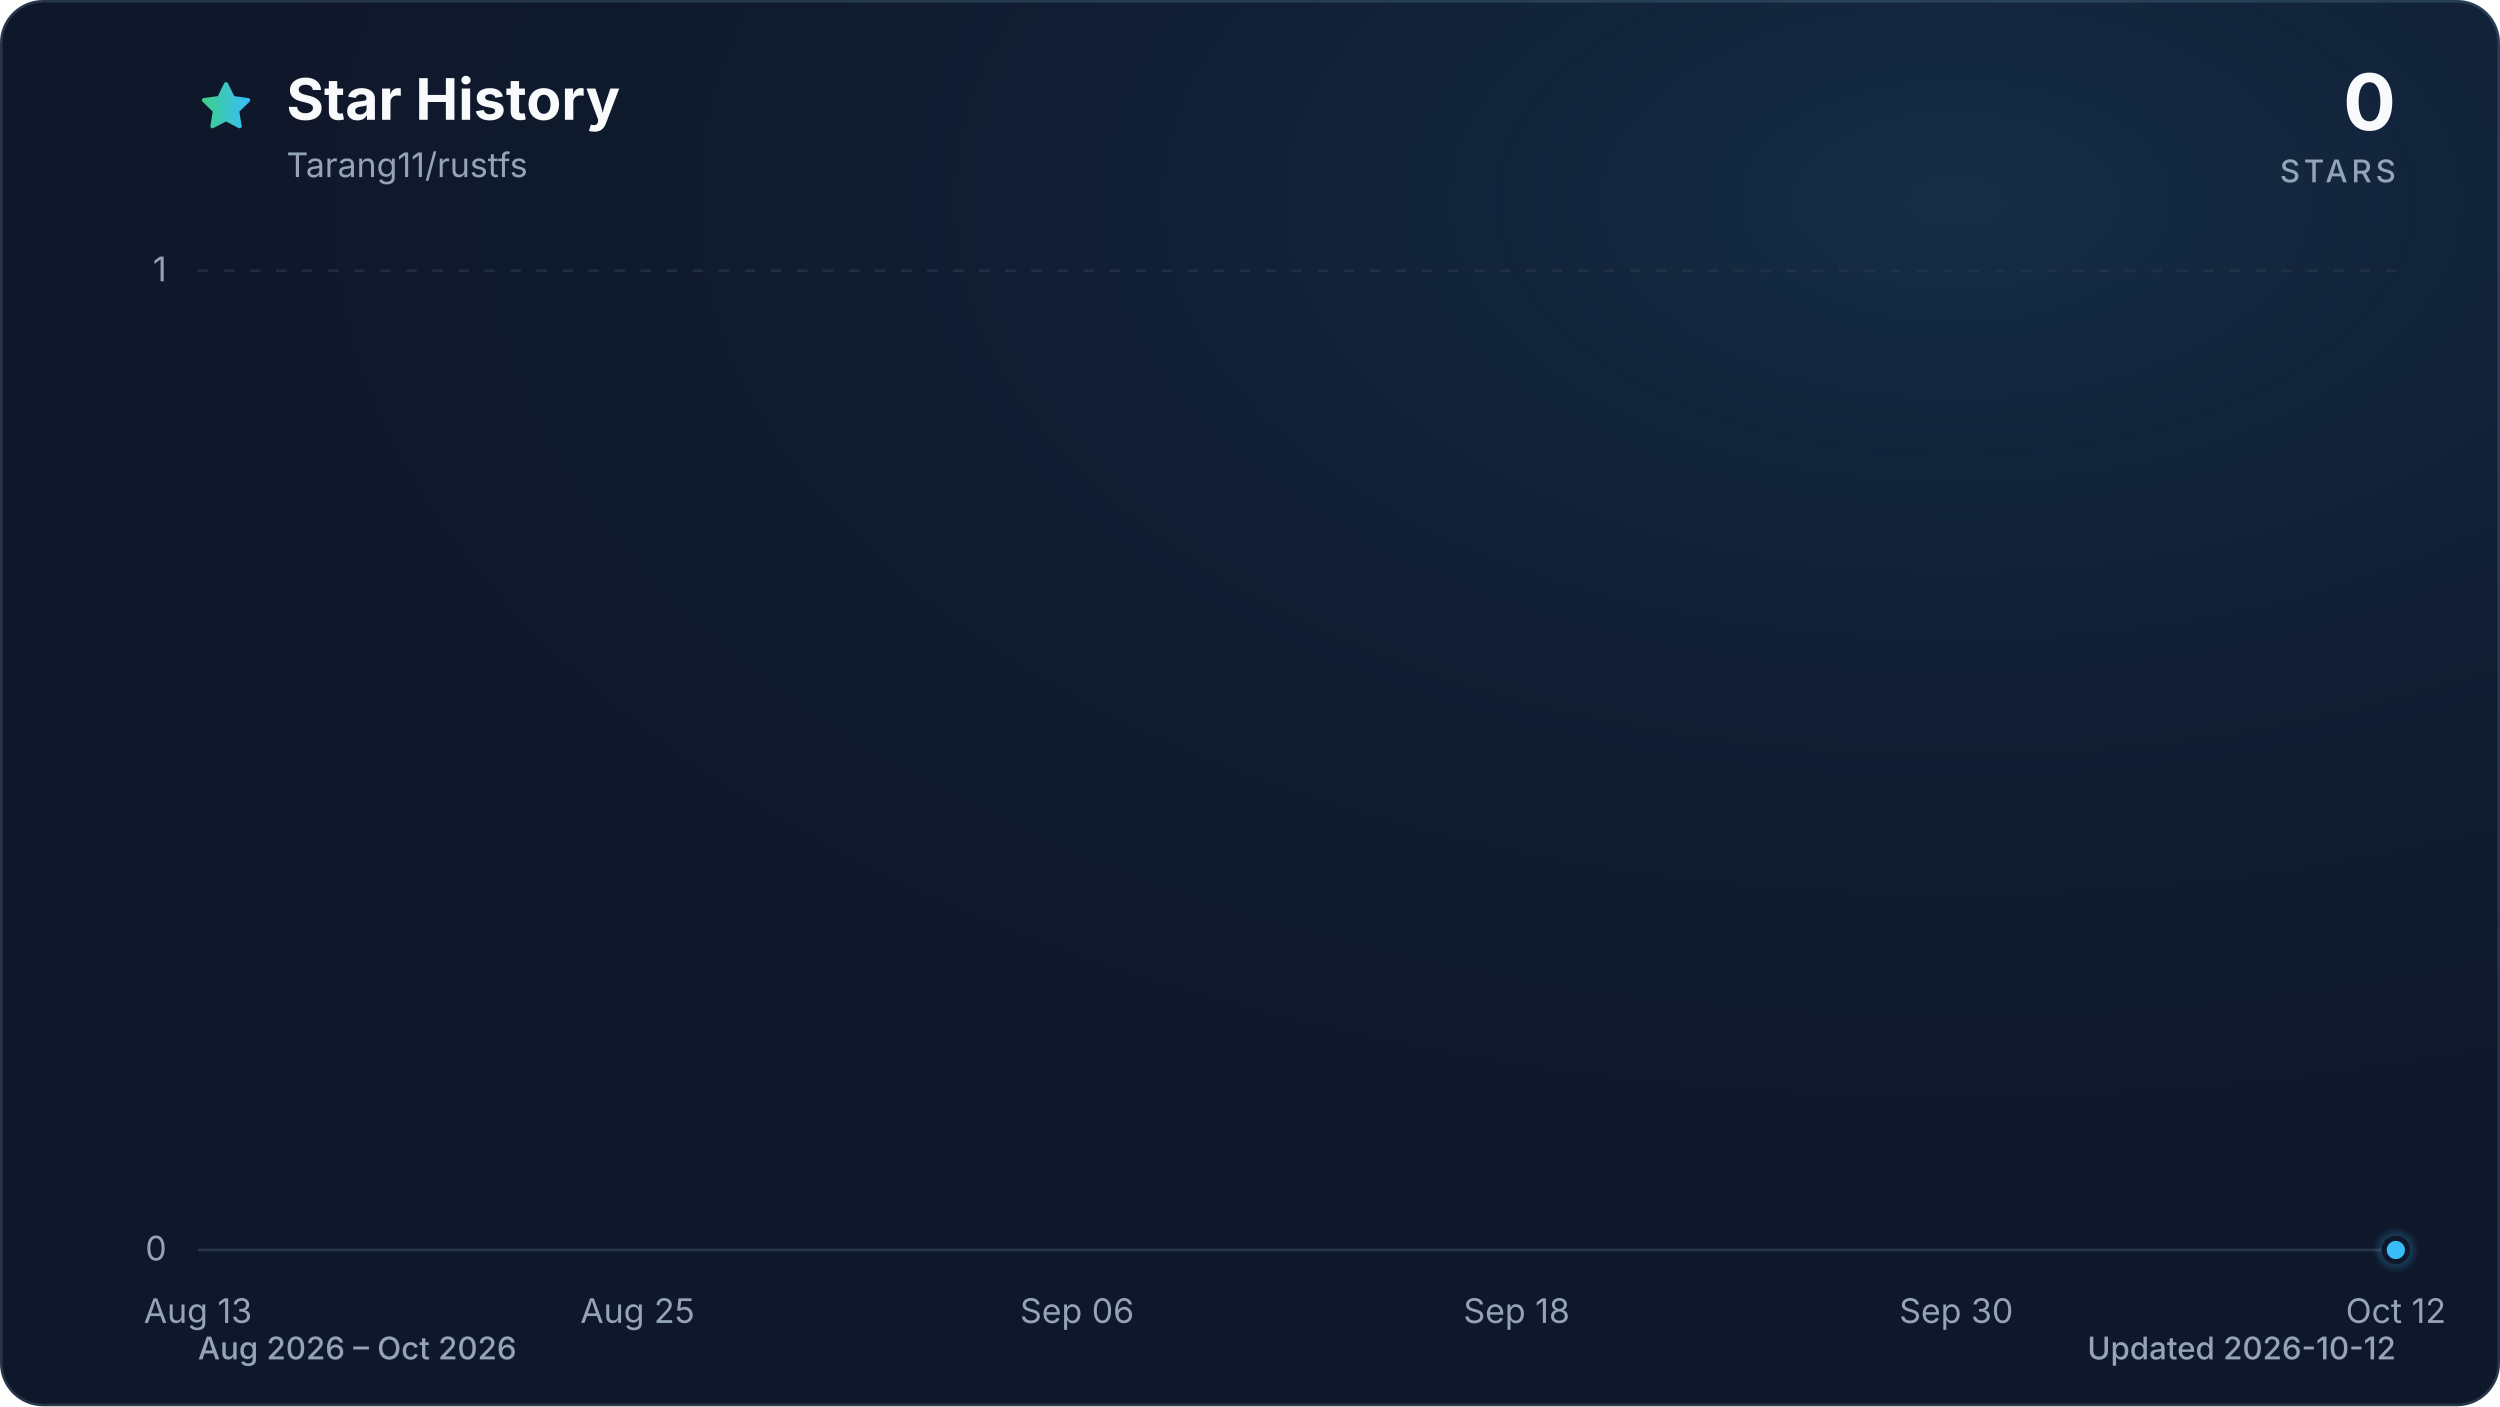
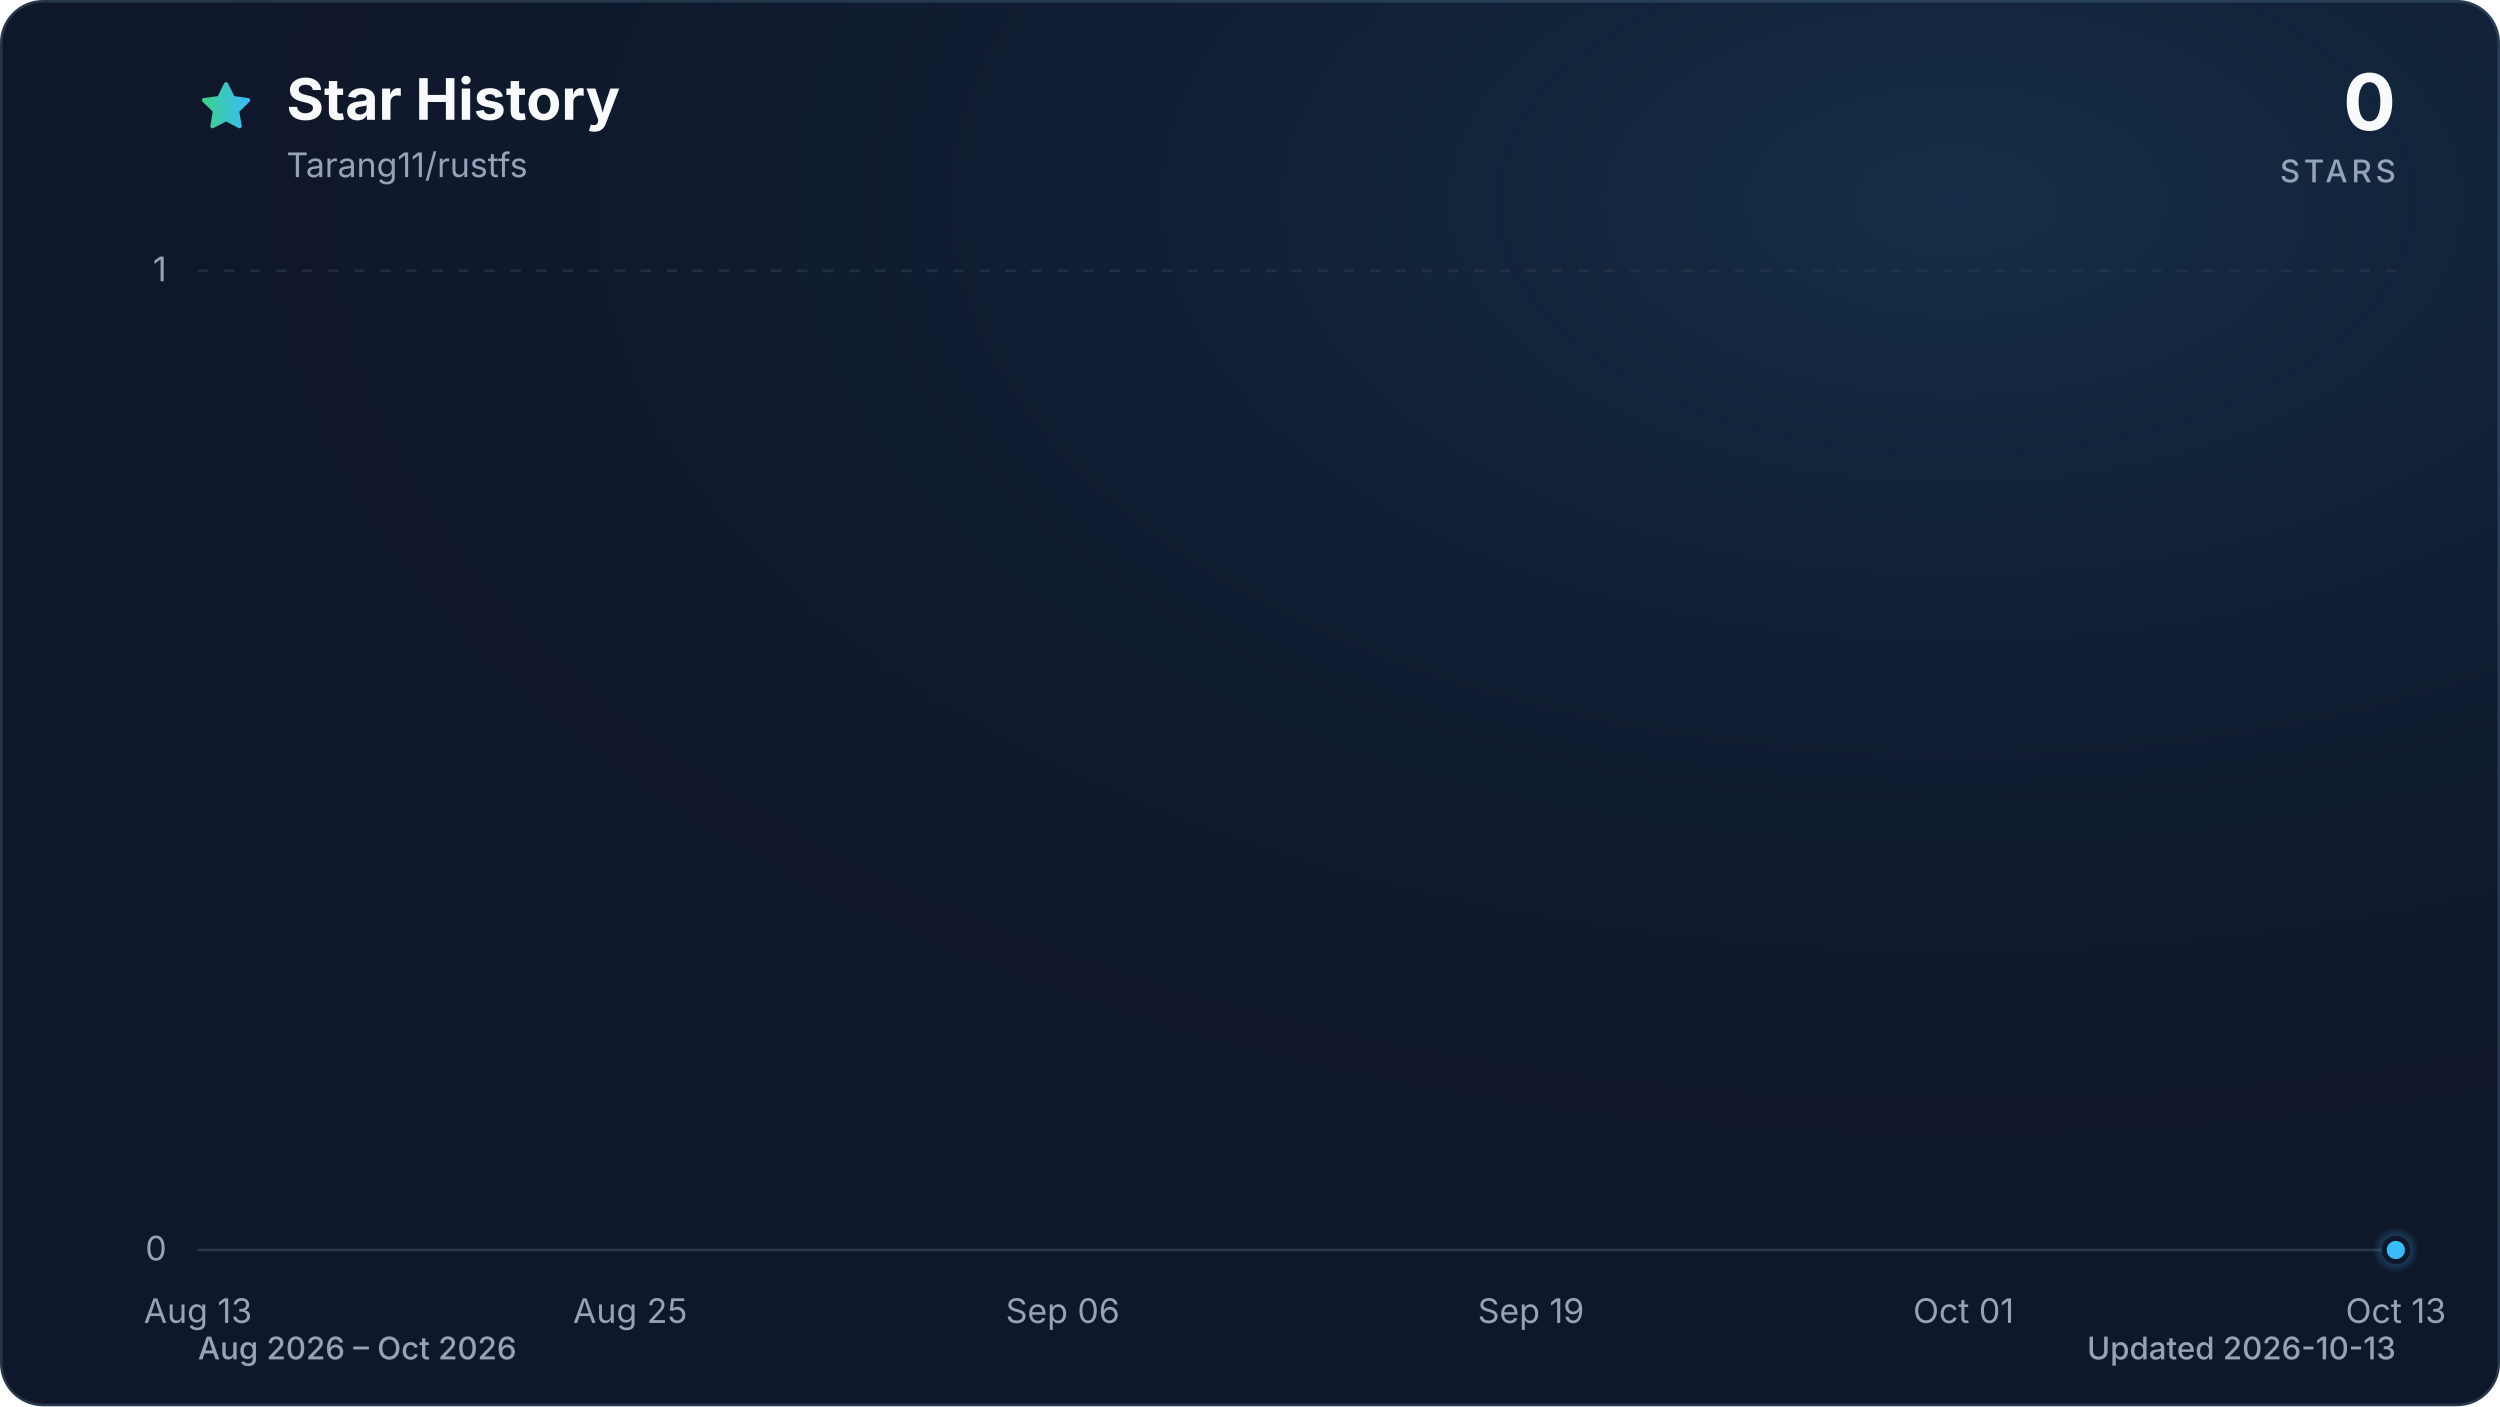
<svg xmlns="http://www.w3.org/2000/svg" viewBox="0 0 960 540" role="img" aria-labelledby="title description" data-style="gradient" data-variant="glow" data-animated="true">
  <defs>
    <linearGradient id="trend" x1="0" y1="0" x2="1" y2="0">
      <stop offset="0%" stop-color="#3ecf8e" />
      <stop offset="100%" stop-color="#38bdf8" />
    </linearGradient>
    <linearGradient id="area" x1="0" y1="0" x2="0" y2="1">
      <stop offset="0%" stop-color="#3ecf8e" stop-opacity="0.30" />
      <stop offset="55%" stop-color="#38bdf8" stop-opacity="0.10" />
      <stop offset="100%" stop-color="#38bdf8" stop-opacity="0.01" />
    </linearGradient>
    <radialGradient id="marker-halo" cx="50%" cy="50%" r="50%">
      <stop offset="0%" stop-color="#38bdf8" stop-opacity="0.55" />
      <stop offset="100%" stop-color="#38bdf8" stop-opacity="0" />
    </radialGradient>
    <radialGradient id="surface-glow" cx="78%" cy="14%" r="80%">
      <stop offset="0%" stop-color="#38bdf8" stop-opacity="0.14" />
      <stop offset="100%" stop-color="#0f172a" stop-opacity="0" />
    </radialGradient>
    <filter id="trend-glow" x="-20%" y="-20%" width="140%" height="140%">
      <feGaussianBlur stdDeviation="7" />
    </filter>
  </defs>
  <style>
.trend-enter{transform-box:fill-box;transform-origin:center;animation:trend-enter 520ms cubic-bezier(0.16,1,0.3,1)}
.marker-enter{transform-box:fill-box;transform-origin:center;animation:marker-enter 320ms cubic-bezier(0.16,1,0.3,1) 200ms both}
.marker-pulse{transform-box:fill-box;transform-origin:center;animation:marker-pulse 2.6s ease-out infinite}
@keyframes trend-enter{from{opacity:.35;transform:translateY(10px)}to{opacity:1;transform:translateY(0)}}
@keyframes marker-enter{from{opacity:0;transform:scale(.4)}to{opacity:1;transform:scale(1)}}
@keyframes marker-pulse{0%{opacity:.5;transform:scale(.7)}70%,100%{opacity:0;transform:scale(2.1)}}
@media (prefers-reduced-motion:reduce){.trend-enter,.marker-enter,.marker-pulse{animation:none!important}}
@media (prefers-reduced-motion:reduce){.marker-pulse{opacity:0}}
</style>
  <rect x="0.5" y="0.5" width="959" height="539" fill="#0f172a" stroke="#27364a" stroke-width="1" rx="16" />
  <rect width="960" height="540" fill="url(#surface-glow)" rx="16" />
  <path d="M12 2.6l2.9 5.9 6.5.9-4.7 4.6 1.1 6.5-5.8-3-5.8 3 1.1-6.5-4.7-4.6 6.5-.9L12 2.6Z" transform="translate(76 30) scale(.9)" fill="url(#trend)" stroke="url(#trend)" stroke-width="1.8" stroke-linejoin="round" aria-hidden="true" />
  <text x="110" y="46" fill="#f8fafc" font-family="ui-sans-serif, system-ui, -apple-system, BlinkMacSystemFont, 'Segoe UI', sans-serif" font-size="22" font-weight="700">Star History</text>
  <text x="110" y="68" fill="#94a3b8" font-family="ui-sans-serif, system-ui, -apple-system, BlinkMacSystemFont, 'Segoe UI', sans-serif" font-size="13">Tarang11/rustfs</text>
  <text x="920" y="50" fill="#f8fafc" font-family="ui-sans-serif, system-ui, -apple-system, BlinkMacSystemFont, 'Segoe UI', sans-serif" font-size="30" font-weight="700" text-anchor="end">0</text>
  <text x="920" y="70" fill="#94a3b8" font-family="ui-sans-serif, system-ui, -apple-system, BlinkMacSystemFont, 'Segoe UI', sans-serif" font-size="12" font-weight="500" letter-spacing="1.5" text-anchor="end">STARS</text>
  <line x1="76" y1="480.0" x2="920" y2="480.0" stroke="#27364a" stroke-width="1" stroke-dasharray="0" opacity="1" />
  <text x="64" y="484.0" fill="#94a3b8" font-family="ui-sans-serif, system-ui, -apple-system, BlinkMacSystemFont, 'Segoe UI', sans-serif" font-size="13" text-anchor="end">0</text>
  <line x1="76" y1="104.0" x2="920" y2="104.0" stroke="#27364a" stroke-width="1" stroke-dasharray="4 6" opacity="0.7" />
  <text x="64" y="108.0" fill="#94a3b8" font-family="ui-sans-serif, system-ui, -apple-system, BlinkMacSystemFont, 'Segoe UI', sans-serif" font-size="13" text-anchor="end">1</text>
  <text x="76.0" y="508" fill="#94a3b8" font-family="ui-sans-serif, system-ui, -apple-system, BlinkMacSystemFont, 'Segoe UI', sans-serif" font-size="13" text-anchor="middle">Aug 13</text>
-   <text x="244.8" y="508" fill="#94a3b8" font-family="ui-sans-serif, system-ui, -apple-system, BlinkMacSystemFont, 'Segoe UI', sans-serif" font-size="13" text-anchor="middle">Aug 25</text>
-   <text x="413.6" y="508" fill="#94a3b8" font-family="ui-sans-serif, system-ui, -apple-system, BlinkMacSystemFont, 'Segoe UI', sans-serif" font-size="13" text-anchor="middle">Sep 06</text>
-   <text x="582.4" y="508" fill="#94a3b8" font-family="ui-sans-serif, system-ui, -apple-system, BlinkMacSystemFont, 'Segoe UI', sans-serif" font-size="13" text-anchor="middle">Sep 18</text>
-   <text x="751.2" y="508" fill="#94a3b8" font-family="ui-sans-serif, system-ui, -apple-system, BlinkMacSystemFont, 'Segoe UI', sans-serif" font-size="13" text-anchor="middle">Sep 30</text>
-   <text x="920.0" y="508" fill="#94a3b8" font-family="ui-sans-serif, system-ui, -apple-system, BlinkMacSystemFont, 'Segoe UI', sans-serif" font-size="13" text-anchor="middle">Oct 12</text>
+   <text x="242.0" y="508" fill="#94a3b8" font-family="ui-sans-serif, system-ui, -apple-system, BlinkMacSystemFont, 'Segoe UI', sans-serif" font-size="13" text-anchor="middle">Aug 25</text>
+   <text x="408.1" y="508" fill="#94a3b8" font-family="ui-sans-serif, system-ui, -apple-system, BlinkMacSystemFont, 'Segoe UI', sans-serif" font-size="13" text-anchor="middle">Sep 06</text>
+   <text x="587.9" y="508" fill="#94a3b8" font-family="ui-sans-serif, system-ui, -apple-system, BlinkMacSystemFont, 'Segoe UI', sans-serif" font-size="13" text-anchor="middle">Sep 19</text>
+   <text x="754.0" y="508" fill="#94a3b8" font-family="ui-sans-serif, system-ui, -apple-system, BlinkMacSystemFont, 'Segoe UI', sans-serif" font-size="13" text-anchor="middle">Oct 01</text>
+   <text x="920.0" y="508" fill="#94a3b8" font-family="ui-sans-serif, system-ui, -apple-system, BlinkMacSystemFont, 'Segoe UI', sans-serif" font-size="13" text-anchor="middle">Oct 13</text>
  <g class="trend-enter">
-     <path d="M 76.0 480.0 C 80.7 480.0, 85.4 480.0, 90.1 480.0 C 94.8 480.0, 99.4 480.0, 104.1 480.0 C 108.8 480.0, 113.5 480.0, 118.2 480.0 C 122.9 480.0, 127.6 480.0, 132.3 480.0 C 137.0 480.0, 141.6 480.0, 146.3 480.0 C 151.0 480.0, 155.7 480.0, 160.4 480.0 C 165.1 480.0, 169.8 480.0, 174.5 480.0 C 179.2 480.0, 183.8 480.0, 188.5 480.0 C 193.2 480.0, 197.9 480.0, 202.6 480.0 C 207.3 480.0, 212.0 480.0, 216.7 480.0 C 221.4 480.0, 226.0 480.0, 230.7 480.0 C 235.4 480.0, 240.1 480.0, 244.8 480.0 C 249.5 480.0, 254.2 480.0, 258.9 480.0 C 263.6 480.0, 268.2 480.0, 272.9 480.0 C 277.6 480.0, 282.3 480.0, 287.0 480.0 C 291.7 480.0, 296.4 480.0, 301.1 480.0 C 305.8 480.0, 310.4 480.0, 315.1 480.0 C 319.8 480.0, 324.5 480.0, 329.2 480.0 C 333.9 480.0, 338.6 480.0, 343.3 480.0 C 348.0 480.0, 352.6 480.0, 357.3 480.0 C 362.0 480.0, 366.7 480.0, 371.4 480.0 C 376.1 480.0, 380.8 480.0, 385.5 480.0 C 390.2 480.0, 394.8 480.0, 399.5 480.0 C 404.2 480.0, 408.9 480.0, 413.6 480.0 C 418.3 480.0, 423.0 480.0, 427.7 480.0 C 432.4 480.0, 437.0 480.0, 441.7 480.0 C 446.4 480.0, 451.1 480.0, 455.8 480.0 C 460.5 480.0, 465.2 480.0, 469.9 480.0 C 474.6 480.0, 479.2 480.0, 483.9 480.0 C 488.6 480.0, 493.3 480.0, 498.0 480.0 C 502.7 480.0, 507.4 480.0, 512.1 480.0 C 516.8 480.0, 521.4 480.0, 526.1 480.0 C 530.8 480.0, 535.5 480.0, 540.2 480.0 C 544.9 480.0, 549.6 480.0, 554.3 480.0 C 559.0 480.0, 563.6 480.0, 568.3 480.0 C 573.0 480.0, 577.7 480.0, 582.4 480.0 C 587.1 480.0, 591.8 480.0, 596.5 480.0 C 601.2 480.0, 605.8 480.0, 610.5 480.0 C 615.2 480.0, 619.9 480.0, 624.6 480.0 C 629.3 480.0, 634.0 480.0, 638.7 480.0 C 643.4 480.0, 648.0 480.0, 652.7 480.0 C 657.4 480.0, 662.1 480.0, 666.8 480.0 C 671.5 480.0, 676.2 480.0, 680.9 480.0 C 685.6 480.0, 690.2 480.0, 694.9 480.0 C 699.6 480.0, 704.3 480.0, 709.0 480.0 C 713.7 480.0, 718.4 480.0, 723.1 480.0 C 727.8 480.0, 732.4 480.0, 737.1 480.0 C 741.8 480.0, 746.5 480.0, 751.2 480.0 C 755.9 480.0, 760.6 480.0, 765.3 480.0 C 770.0 480.0, 774.6 480.0, 779.3 480.0 C 784.0 480.0, 788.7 480.0, 793.4 480.0 C 798.1 480.0, 802.8 480.0, 807.5 480.0 C 812.2 480.0, 816.8 480.0, 821.5 480.0 C 826.2 480.0, 830.9 480.0, 835.6 480.0 C 840.3 480.0, 845.0 480.0, 849.7 480.0 C 854.4 480.0, 859.0 480.0, 863.7 480.0 C 868.4 480.0, 873.1 480.0, 877.8 480.0 C 882.5 480.0, 887.2 480.0, 891.9 480.0 C 896.6 480.0, 901.2 480.0, 905.9 480.0 C 910.6 480.0, 915.3 480.0, 920.0 480.0 L 920.0 480.0 L 76.0 480.0 Z" fill="url(#area)" />
-     <path d="M 76.0 480.0 C 80.7 480.0, 85.4 480.0, 90.1 480.0 C 94.8 480.0, 99.4 480.0, 104.1 480.0 C 108.8 480.0, 113.5 480.0, 118.2 480.0 C 122.9 480.0, 127.6 480.0, 132.3 480.0 C 137.0 480.0, 141.6 480.0, 146.3 480.0 C 151.0 480.0, 155.7 480.0, 160.4 480.0 C 165.1 480.0, 169.8 480.0, 174.5 480.0 C 179.2 480.0, 183.8 480.0, 188.5 480.0 C 193.2 480.0, 197.9 480.0, 202.6 480.0 C 207.3 480.0, 212.0 480.0, 216.7 480.0 C 221.4 480.0, 226.0 480.0, 230.7 480.0 C 235.4 480.0, 240.1 480.0, 244.8 480.0 C 249.5 480.0, 254.2 480.0, 258.9 480.0 C 263.6 480.0, 268.2 480.0, 272.9 480.0 C 277.6 480.0, 282.3 480.0, 287.0 480.0 C 291.7 480.0, 296.4 480.0, 301.1 480.0 C 305.8 480.0, 310.4 480.0, 315.1 480.0 C 319.8 480.0, 324.5 480.0, 329.2 480.0 C 333.9 480.0, 338.6 480.0, 343.3 480.0 C 348.0 480.0, 352.6 480.0, 357.3 480.0 C 362.0 480.0, 366.7 480.0, 371.4 480.0 C 376.1 480.0, 380.8 480.0, 385.5 480.0 C 390.2 480.0, 394.8 480.0, 399.5 480.0 C 404.2 480.0, 408.9 480.0, 413.6 480.0 C 418.3 480.0, 423.0 480.0, 427.7 480.0 C 432.4 480.0, 437.0 480.0, 441.7 480.0 C 446.4 480.0, 451.1 480.0, 455.8 480.0 C 460.5 480.0, 465.2 480.0, 469.9 480.0 C 474.6 480.0, 479.2 480.0, 483.9 480.0 C 488.6 480.0, 493.3 480.0, 498.0 480.0 C 502.7 480.0, 507.4 480.0, 512.1 480.0 C 516.8 480.0, 521.4 480.0, 526.1 480.0 C 530.8 480.0, 535.5 480.0, 540.2 480.0 C 544.9 480.0, 549.6 480.0, 554.3 480.0 C 559.0 480.0, 563.6 480.0, 568.3 480.0 C 573.0 480.0, 577.7 480.0, 582.4 480.0 C 587.1 480.0, 591.8 480.0, 596.5 480.0 C 601.2 480.0, 605.8 480.0, 610.5 480.0 C 615.2 480.0, 619.9 480.0, 624.6 480.0 C 629.3 480.0, 634.0 480.0, 638.7 480.0 C 643.4 480.0, 648.0 480.0, 652.7 480.0 C 657.4 480.0, 662.1 480.0, 666.8 480.0 C 671.5 480.0, 676.2 480.0, 680.9 480.0 C 685.6 480.0, 690.2 480.0, 694.9 480.0 C 699.6 480.0, 704.3 480.0, 709.0 480.0 C 713.7 480.0, 718.4 480.0, 723.1 480.0 C 727.8 480.0, 732.4 480.0, 737.1 480.0 C 741.8 480.0, 746.5 480.0, 751.2 480.0 C 755.9 480.0, 760.6 480.0, 765.3 480.0 C 770.0 480.0, 774.6 480.0, 779.3 480.0 C 784.0 480.0, 788.7 480.0, 793.4 480.0 C 798.1 480.0, 802.8 480.0, 807.5 480.0 C 812.2 480.0, 816.8 480.0, 821.5 480.0 C 826.2 480.0, 830.9 480.0, 835.6 480.0 C 840.3 480.0, 845.0 480.0, 849.7 480.0 C 854.4 480.0, 859.0 480.0, 863.7 480.0 C 868.4 480.0, 873.1 480.0, 877.8 480.0 C 882.5 480.0, 887.2 480.0, 891.9 480.0 C 896.6 480.0, 901.2 480.0, 905.9 480.0 C 910.6 480.0, 915.3 480.0, 920.0 480.0" fill="none" stroke="url(#trend)" stroke-width="12" stroke-linecap="round" stroke-linejoin="round" opacity="0.16" filter="url(#trend-glow)" />
-     <path d="M 76.0 480.0 C 80.7 480.0, 85.4 480.0, 90.1 480.0 C 94.8 480.0, 99.4 480.0, 104.1 480.0 C 108.8 480.0, 113.5 480.0, 118.2 480.0 C 122.9 480.0, 127.6 480.0, 132.3 480.0 C 137.0 480.0, 141.6 480.0, 146.3 480.0 C 151.0 480.0, 155.7 480.0, 160.4 480.0 C 165.1 480.0, 169.8 480.0, 174.5 480.0 C 179.2 480.0, 183.8 480.0, 188.5 480.0 C 193.2 480.0, 197.9 480.0, 202.6 480.0 C 207.3 480.0, 212.0 480.0, 216.7 480.0 C 221.4 480.0, 226.0 480.0, 230.7 480.0 C 235.4 480.0, 240.1 480.0, 244.8 480.0 C 249.5 480.0, 254.2 480.0, 258.9 480.0 C 263.6 480.0, 268.2 480.0, 272.9 480.0 C 277.6 480.0, 282.3 480.0, 287.0 480.0 C 291.7 480.0, 296.4 480.0, 301.1 480.0 C 305.8 480.0, 310.4 480.0, 315.1 480.0 C 319.8 480.0, 324.5 480.0, 329.2 480.0 C 333.9 480.0, 338.6 480.0, 343.3 480.0 C 348.0 480.0, 352.6 480.0, 357.3 480.0 C 362.0 480.0, 366.7 480.0, 371.4 480.0 C 376.1 480.0, 380.8 480.0, 385.5 480.0 C 390.2 480.0, 394.8 480.0, 399.5 480.0 C 404.2 480.0, 408.9 480.0, 413.6 480.0 C 418.3 480.0, 423.0 480.0, 427.7 480.0 C 432.4 480.0, 437.0 480.0, 441.7 480.0 C 446.4 480.0, 451.1 480.0, 455.8 480.0 C 460.5 480.0, 465.2 480.0, 469.9 480.0 C 474.6 480.0, 479.2 480.0, 483.9 480.0 C 488.6 480.0, 493.3 480.0, 498.0 480.0 C 502.7 480.0, 507.4 480.0, 512.1 480.0 C 516.8 480.0, 521.4 480.0, 526.1 480.0 C 530.8 480.0, 535.5 480.0, 540.2 480.0 C 544.9 480.0, 549.6 480.0, 554.3 480.0 C 559.0 480.0, 563.6 480.0, 568.3 480.0 C 573.0 480.0, 577.7 480.0, 582.4 480.0 C 587.1 480.0, 591.8 480.0, 596.5 480.0 C 601.2 480.0, 605.8 480.0, 610.5 480.0 C 615.2 480.0, 619.9 480.0, 624.6 480.0 C 629.3 480.0, 634.0 480.0, 638.7 480.0 C 643.4 480.0, 648.0 480.0, 652.7 480.0 C 657.4 480.0, 662.1 480.0, 666.8 480.0 C 671.5 480.0, 676.2 480.0, 680.9 480.0 C 685.6 480.0, 690.2 480.0, 694.9 480.0 C 699.6 480.0, 704.3 480.0, 709.0 480.0 C 713.7 480.0, 718.4 480.0, 723.1 480.0 C 727.8 480.0, 732.4 480.0, 737.1 480.0 C 741.8 480.0, 746.5 480.0, 751.2 480.0 C 755.9 480.0, 760.6 480.0, 765.3 480.0 C 770.0 480.0, 774.6 480.0, 779.3 480.0 C 784.0 480.0, 788.7 480.0, 793.4 480.0 C 798.1 480.0, 802.8 480.0, 807.5 480.0 C 812.2 480.0, 816.8 480.0, 821.5 480.0 C 826.2 480.0, 830.9 480.0, 835.6 480.0 C 840.3 480.0, 845.0 480.0, 849.7 480.0 C 854.4 480.0, 859.0 480.0, 863.7 480.0 C 868.4 480.0, 873.1 480.0, 877.8 480.0 C 882.5 480.0, 887.2 480.0, 891.9 480.0 C 896.6 480.0, 901.2 480.0, 905.9 480.0 C 910.6 480.0, 915.3 480.0, 920.0 480.0" fill="none" stroke="url(#trend)" stroke-width="3" stroke-linecap="round" stroke-linejoin="round" />
+     <path d="M 76.0 480.0 C 80.6 480.0, 85.2 480.0, 89.8 480.0 C 94.4 480.0, 99.1 480.0, 103.7 480.0 C 108.3 480.0, 112.9 480.0, 117.5 480.0 C 122.1 480.0, 126.7 480.0, 131.3 480.0 C 136.0 480.0, 140.6 480.0, 145.2 480.0 C 149.8 480.0, 154.4 480.0, 159.0 480.0 C 163.6 480.0, 168.2 480.0, 172.9 480.0 C 177.5 480.0, 182.1 480.0, 186.7 480.0 C 191.3 480.0, 195.9 480.0, 200.5 480.0 C 205.1 480.0, 209.7 480.0, 214.4 480.0 C 219.0 480.0, 223.6 480.0, 228.2 480.0 C 232.8 480.0, 237.4 480.0, 242.0 480.0 C 246.6 480.0, 251.3 480.0, 255.9 480.0 C 260.5 480.0, 265.1 480.0, 269.7 480.0 C 274.3 480.0, 278.9 480.0, 283.5 480.0 C 288.2 480.0, 292.8 480.0, 297.4 480.0 C 302.0 480.0, 306.6 480.0, 311.2 480.0 C 315.8 480.0, 320.4 480.0, 325.0 480.0 C 329.7 480.0, 334.3 480.0, 338.9 480.0 C 343.5 480.0, 348.1 480.0, 352.7 480.0 C 357.3 480.0, 361.9 480.0, 366.6 480.0 C 371.2 480.0, 375.8 480.0, 380.4 480.0 C 385.0 480.0, 389.6 480.0, 394.2 480.0 C 398.8 480.0, 403.5 480.0, 408.1 480.0 C 412.7 480.0, 417.3 480.0, 421.9 480.0 C 426.5 480.0, 431.1 480.0, 435.7 480.0 C 440.3 480.0, 445.0 480.0, 449.6 480.0 C 454.2 480.0, 458.8 480.0, 463.4 480.0 C 468.0 480.0, 472.6 480.0, 477.2 480.0 C 481.9 480.0, 486.5 480.0, 491.1 480.0 C 495.7 480.0, 500.3 480.0, 504.9 480.0 C 509.5 480.0, 514.1 480.0, 518.8 480.0 C 523.4 480.0, 528.0 480.0, 532.6 480.0 C 537.2 480.0, 541.8 480.0, 546.4 480.0 C 551.0 480.0, 555.7 480.0, 560.3 480.0 C 564.9 480.0, 569.5 480.0, 574.1 480.0 C 578.7 480.0, 583.3 480.0, 587.9 480.0 C 592.5 480.0, 597.2 480.0, 601.8 480.0 C 606.4 480.0, 611.0 480.0, 615.6 480.0 C 620.2 480.0, 624.8 480.0, 629.4 480.0 C 634.1 480.0, 638.7 480.0, 643.3 480.0 C 647.9 480.0, 652.5 480.0, 657.1 480.0 C 661.7 480.0, 666.3 480.0, 671.0 480.0 C 675.6 480.0, 680.2 480.0, 684.8 480.0 C 689.4 480.0, 694.0 480.0, 698.6 480.0 C 703.2 480.0, 707.8 480.0, 712.5 480.0 C 717.1 480.0, 721.7 480.0, 726.3 480.0 C 730.9 480.0, 735.5 480.0, 740.1 480.0 C 744.7 480.0, 749.4 480.0, 754.0 480.0 C 758.6 480.0, 763.2 480.0, 767.8 480.0 C 772.4 480.0, 777.0 480.0, 781.6 480.0 C 786.3 480.0, 790.9 480.0, 795.5 480.0 C 800.1 480.0, 804.7 480.0, 809.3 480.0 C 813.9 480.0, 818.5 480.0, 823.1 480.0 C 827.8 480.0, 832.4 480.0, 837.0 480.0 C 841.6 480.0, 846.2 480.0, 850.8 480.0 C 855.4 480.0, 860.0 480.0, 864.7 480.0 C 869.3 480.0, 873.9 480.0, 878.5 480.0 C 883.1 480.0, 887.7 480.0, 892.3 480.0 C 896.9 480.0, 901.6 480.0, 906.2 480.0 C 910.8 480.0, 915.4 480.0, 920.0 480.0 L 920.0 480.0 L 76.0 480.0 Z" fill="url(#area)" />
+     <path d="M 76.0 480.0 C 80.6 480.0, 85.2 480.0, 89.8 480.0 C 94.4 480.0, 99.1 480.0, 103.7 480.0 C 108.3 480.0, 112.9 480.0, 117.5 480.0 C 122.1 480.0, 126.7 480.0, 131.3 480.0 C 136.0 480.0, 140.6 480.0, 145.2 480.0 C 149.8 480.0, 154.4 480.0, 159.0 480.0 C 163.6 480.0, 168.2 480.0, 172.9 480.0 C 177.5 480.0, 182.1 480.0, 186.7 480.0 C 191.3 480.0, 195.9 480.0, 200.5 480.0 C 205.1 480.0, 209.7 480.0, 214.4 480.0 C 219.0 480.0, 223.6 480.0, 228.2 480.0 C 232.8 480.0, 237.4 480.0, 242.0 480.0 C 246.6 480.0, 251.3 480.0, 255.9 480.0 C 260.5 480.0, 265.1 480.0, 269.7 480.0 C 274.3 480.0, 278.9 480.0, 283.5 480.0 C 288.2 480.0, 292.8 480.0, 297.4 480.0 C 302.0 480.0, 306.6 480.0, 311.2 480.0 C 315.8 480.0, 320.4 480.0, 325.0 480.0 C 329.7 480.0, 334.3 480.0, 338.9 480.0 C 343.5 480.0, 348.1 480.0, 352.7 480.0 C 357.3 480.0, 361.9 480.0, 366.6 480.0 C 371.2 480.0, 375.8 480.0, 380.4 480.0 C 385.0 480.0, 389.6 480.0, 394.2 480.0 C 398.8 480.0, 403.5 480.0, 408.1 480.0 C 412.7 480.0, 417.3 480.0, 421.9 480.0 C 426.5 480.0, 431.1 480.0, 435.7 480.0 C 440.3 480.0, 445.0 480.0, 449.6 480.0 C 454.2 480.0, 458.8 480.0, 463.4 480.0 C 468.0 480.0, 472.6 480.0, 477.2 480.0 C 481.9 480.0, 486.5 480.0, 491.1 480.0 C 495.7 480.0, 500.3 480.0, 504.9 480.0 C 509.5 480.0, 514.1 480.0, 518.8 480.0 C 523.4 480.0, 528.0 480.0, 532.6 480.0 C 537.2 480.0, 541.8 480.0, 546.4 480.0 C 551.0 480.0, 555.7 480.0, 560.3 480.0 C 564.9 480.0, 569.5 480.0, 574.1 480.0 C 578.7 480.0, 583.3 480.0, 587.9 480.0 C 592.5 480.0, 597.2 480.0, 601.8 480.0 C 606.4 480.0, 611.0 480.0, 615.6 480.0 C 620.2 480.0, 624.8 480.0, 629.4 480.0 C 634.1 480.0, 638.7 480.0, 643.3 480.0 C 647.9 480.0, 652.5 480.0, 657.1 480.0 C 661.7 480.0, 666.3 480.0, 671.0 480.0 C 675.6 480.0, 680.2 480.0, 684.8 480.0 C 689.4 480.0, 694.0 480.0, 698.6 480.0 C 703.2 480.0, 707.8 480.0, 712.5 480.0 C 717.1 480.0, 721.7 480.0, 726.3 480.0 C 730.9 480.0, 735.5 480.0, 740.1 480.0 C 744.7 480.0, 749.4 480.0, 754.0 480.0 C 758.6 480.0, 763.2 480.0, 767.8 480.0 C 772.4 480.0, 777.0 480.0, 781.6 480.0 C 786.3 480.0, 790.9 480.0, 795.5 480.0 C 800.1 480.0, 804.7 480.0, 809.3 480.0 C 813.9 480.0, 818.5 480.0, 823.1 480.0 C 827.8 480.0, 832.4 480.0, 837.0 480.0 C 841.6 480.0, 846.2 480.0, 850.8 480.0 C 855.4 480.0, 860.0 480.0, 864.7 480.0 C 869.3 480.0, 873.9 480.0, 878.5 480.0 C 883.1 480.0, 887.7 480.0, 892.3 480.0 C 896.9 480.0, 901.6 480.0, 906.2 480.0 C 910.8 480.0, 915.4 480.0, 920.0 480.0" fill="none" stroke="url(#trend)" stroke-width="12" stroke-linecap="round" stroke-linejoin="round" opacity="0.16" filter="url(#trend-glow)" />
+     <path d="M 76.0 480.0 C 80.6 480.0, 85.2 480.0, 89.8 480.0 C 94.4 480.0, 99.1 480.0, 103.7 480.0 C 108.3 480.0, 112.9 480.0, 117.5 480.0 C 122.1 480.0, 126.7 480.0, 131.3 480.0 C 136.0 480.0, 140.6 480.0, 145.2 480.0 C 149.8 480.0, 154.4 480.0, 159.0 480.0 C 163.6 480.0, 168.2 480.0, 172.9 480.0 C 177.5 480.0, 182.1 480.0, 186.7 480.0 C 191.3 480.0, 195.9 480.0, 200.5 480.0 C 205.1 480.0, 209.7 480.0, 214.4 480.0 C 219.0 480.0, 223.6 480.0, 228.2 480.0 C 232.8 480.0, 237.4 480.0, 242.0 480.0 C 246.6 480.0, 251.3 480.0, 255.9 480.0 C 260.5 480.0, 265.1 480.0, 269.7 480.0 C 274.3 480.0, 278.9 480.0, 283.5 480.0 C 288.2 480.0, 292.8 480.0, 297.4 480.0 C 302.0 480.0, 306.6 480.0, 311.2 480.0 C 315.8 480.0, 320.4 480.0, 325.0 480.0 C 329.7 480.0, 334.3 480.0, 338.9 480.0 C 343.5 480.0, 348.1 480.0, 352.7 480.0 C 357.3 480.0, 361.9 480.0, 366.6 480.0 C 371.2 480.0, 375.8 480.0, 380.4 480.0 C 385.0 480.0, 389.6 480.0, 394.2 480.0 C 398.8 480.0, 403.5 480.0, 408.1 480.0 C 412.7 480.0, 417.3 480.0, 421.9 480.0 C 426.5 480.0, 431.1 480.0, 435.7 480.0 C 440.3 480.0, 445.0 480.0, 449.6 480.0 C 454.2 480.0, 458.8 480.0, 463.4 480.0 C 468.0 480.0, 472.6 480.0, 477.2 480.0 C 481.9 480.0, 486.5 480.0, 491.1 480.0 C 495.7 480.0, 500.3 480.0, 504.9 480.0 C 509.5 480.0, 514.1 480.0, 518.8 480.0 C 523.4 480.0, 528.0 480.0, 532.6 480.0 C 537.2 480.0, 541.8 480.0, 546.4 480.0 C 551.0 480.0, 555.7 480.0, 560.3 480.0 C 564.9 480.0, 569.5 480.0, 574.1 480.0 C 578.7 480.0, 583.3 480.0, 587.9 480.0 C 592.5 480.0, 597.2 480.0, 601.8 480.0 C 606.4 480.0, 611.0 480.0, 615.6 480.0 C 620.2 480.0, 624.8 480.0, 629.4 480.0 C 634.1 480.0, 638.7 480.0, 643.3 480.0 C 647.9 480.0, 652.5 480.0, 657.1 480.0 C 661.7 480.0, 666.3 480.0, 671.0 480.0 C 675.6 480.0, 680.2 480.0, 684.8 480.0 C 689.4 480.0, 694.0 480.0, 698.6 480.0 C 703.2 480.0, 707.8 480.0, 712.5 480.0 C 717.1 480.0, 721.7 480.0, 726.3 480.0 C 730.9 480.0, 735.5 480.0, 740.1 480.0 C 744.7 480.0, 749.4 480.0, 754.0 480.0 C 758.6 480.0, 763.2 480.0, 767.8 480.0 C 772.4 480.0, 777.0 480.0, 781.6 480.0 C 786.3 480.0, 790.9 480.0, 795.5 480.0 C 800.1 480.0, 804.7 480.0, 809.3 480.0 C 813.9 480.0, 818.5 480.0, 823.1 480.0 C 827.8 480.0, 832.4 480.0, 837.0 480.0 C 841.6 480.0, 846.2 480.0, 850.8 480.0 C 855.4 480.0, 860.0 480.0, 864.7 480.0 C 869.3 480.0, 873.9 480.0, 878.5 480.0 C 883.1 480.0, 887.7 480.0, 892.3 480.0 C 896.9 480.0, 901.6 480.0, 906.2 480.0 C 910.8 480.0, 915.4 480.0, 920.0 480.0" fill="none" stroke="url(#trend)" stroke-width="3" stroke-linecap="round" stroke-linejoin="round" />
  </g>
  <g class="marker-enter">
    <circle class="marker-pulse" cx="920.0" cy="480.0" r="9" fill="url(#marker-halo)" />
    <circle cx="920.0" cy="480.0" r="4.5" fill="#38bdf8" stroke="#0f172a" stroke-width="2" />
  </g>
  <text x="76" y="522" fill="#94a3b8" font-family="ui-sans-serif, system-ui, -apple-system, BlinkMacSystemFont, 'Segoe UI', sans-serif" font-size="12" font-weight="500">Aug 2026 – Oct 2026</text>
-   <text x="920" y="522" fill="#94a3b8" font-family="ui-sans-serif, system-ui, -apple-system, BlinkMacSystemFont, 'Segoe UI', sans-serif" font-size="12" font-weight="500" text-anchor="end">Updated 2026-10-12</text>
+   <text x="920" y="522" fill="#94a3b8" font-family="ui-sans-serif, system-ui, -apple-system, BlinkMacSystemFont, 'Segoe UI', sans-serif" font-size="12" font-weight="500" text-anchor="end">Updated 2026-10-13</text>
</svg>
